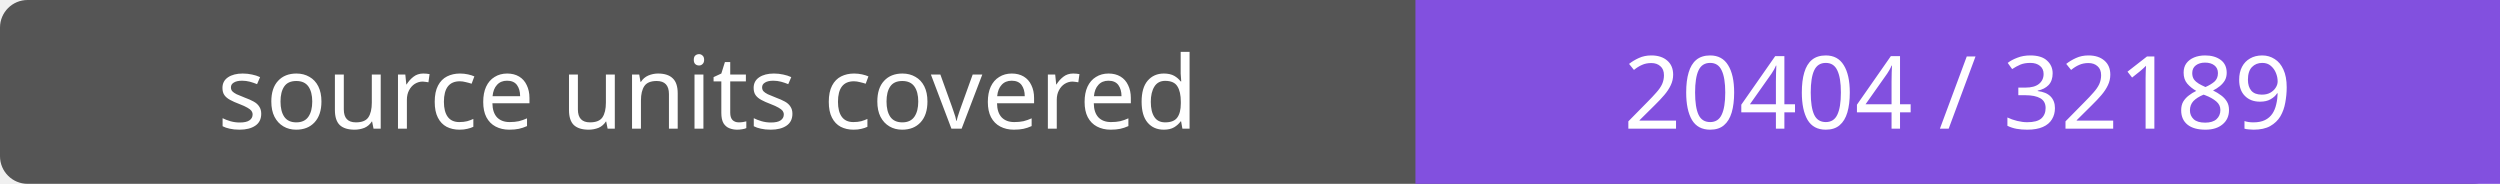
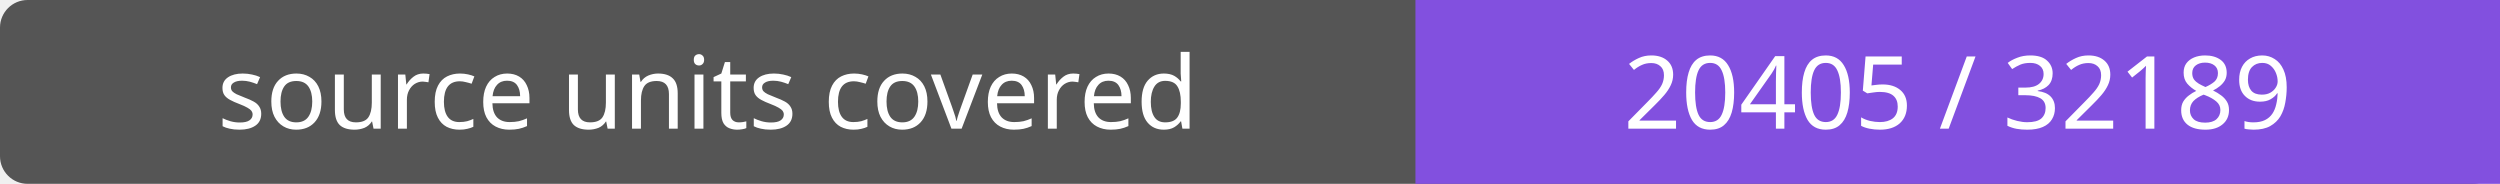
- <svg xmlns="http://www.w3.org/2000/svg" width="272" height="20" role="img" aria-label="source units covered: 20404 / 32189">
+ <svg xmlns="http://www.w3.org/2000/svg" width="272" height="20" role="img" aria-label="source units covered: 20405 / 32189">
  <rect width="272" height="20" rx="3" fill="#555" />
  <path fill="#8250df" d="M154 0h118v20H154z" />
  <g fill="#fff" text-anchor="middle" font-family="Verdana,sans-serif" font-size="11">
    <text x="77.0" y="14">source units covered</text>
-     <text x="213.0" y="14">20404 / 32189</text>
+     <text x="213.0" y="14">20405 / 32189</text>
  </g>
</svg>
